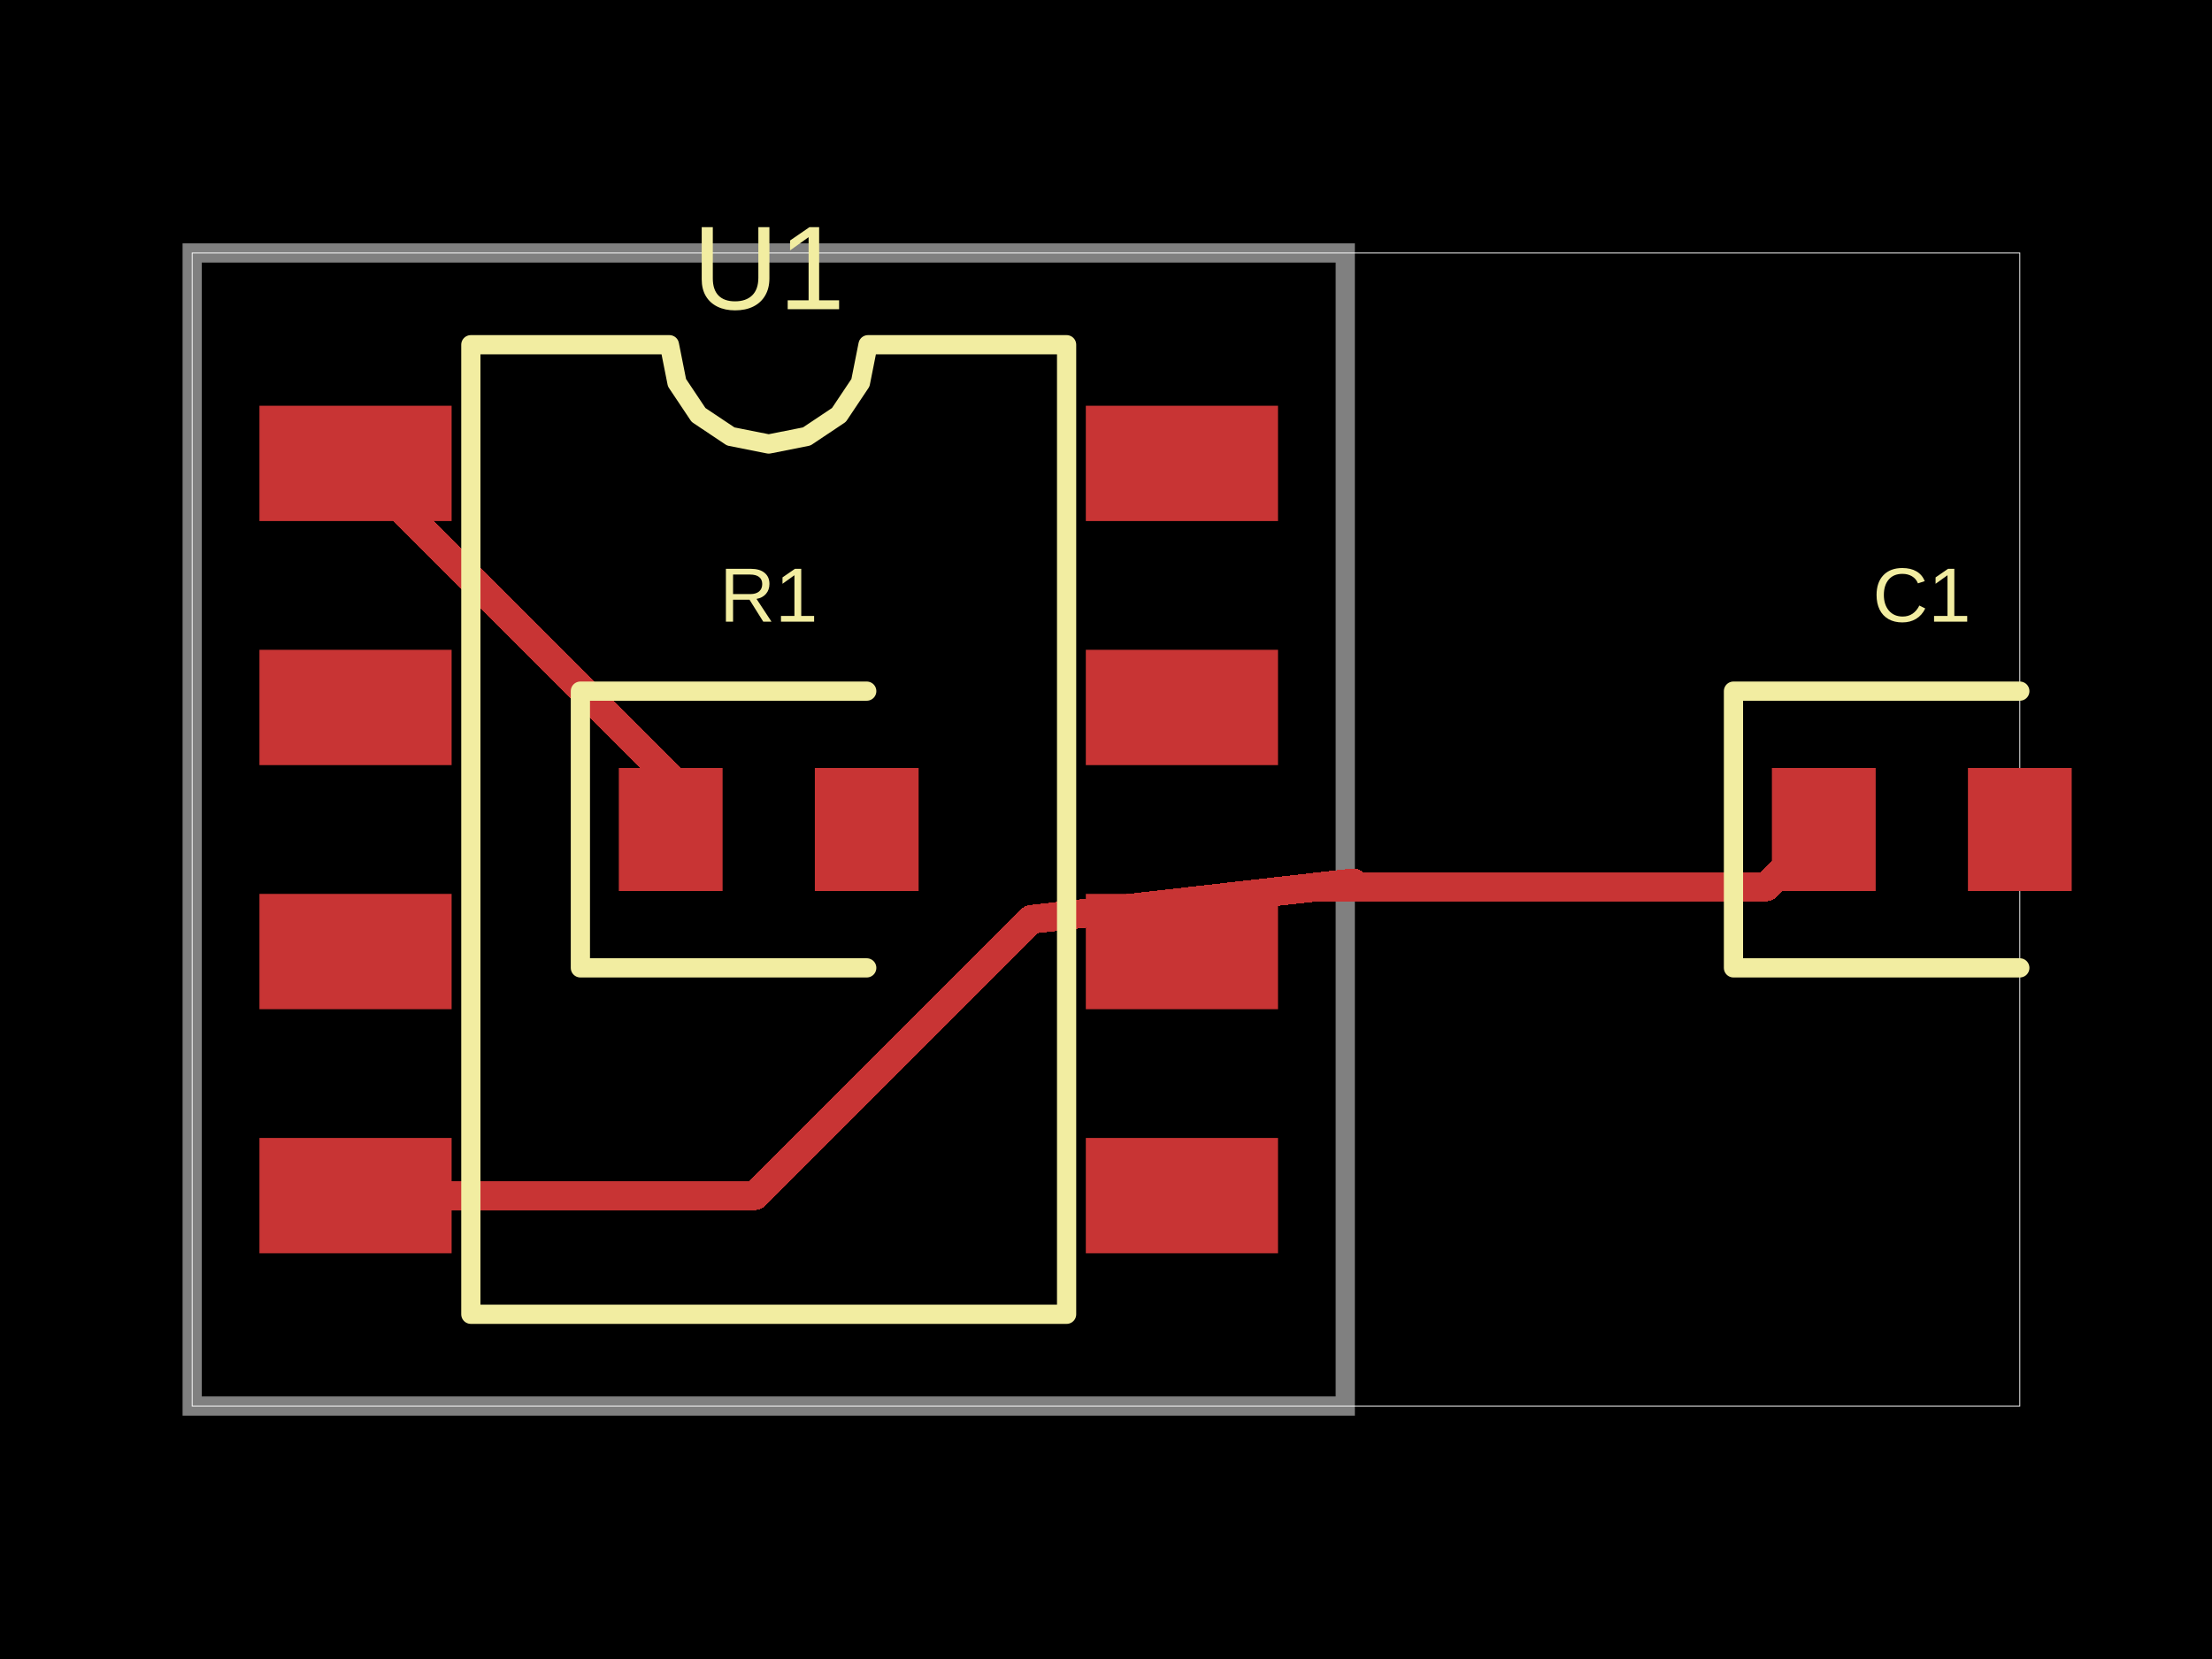
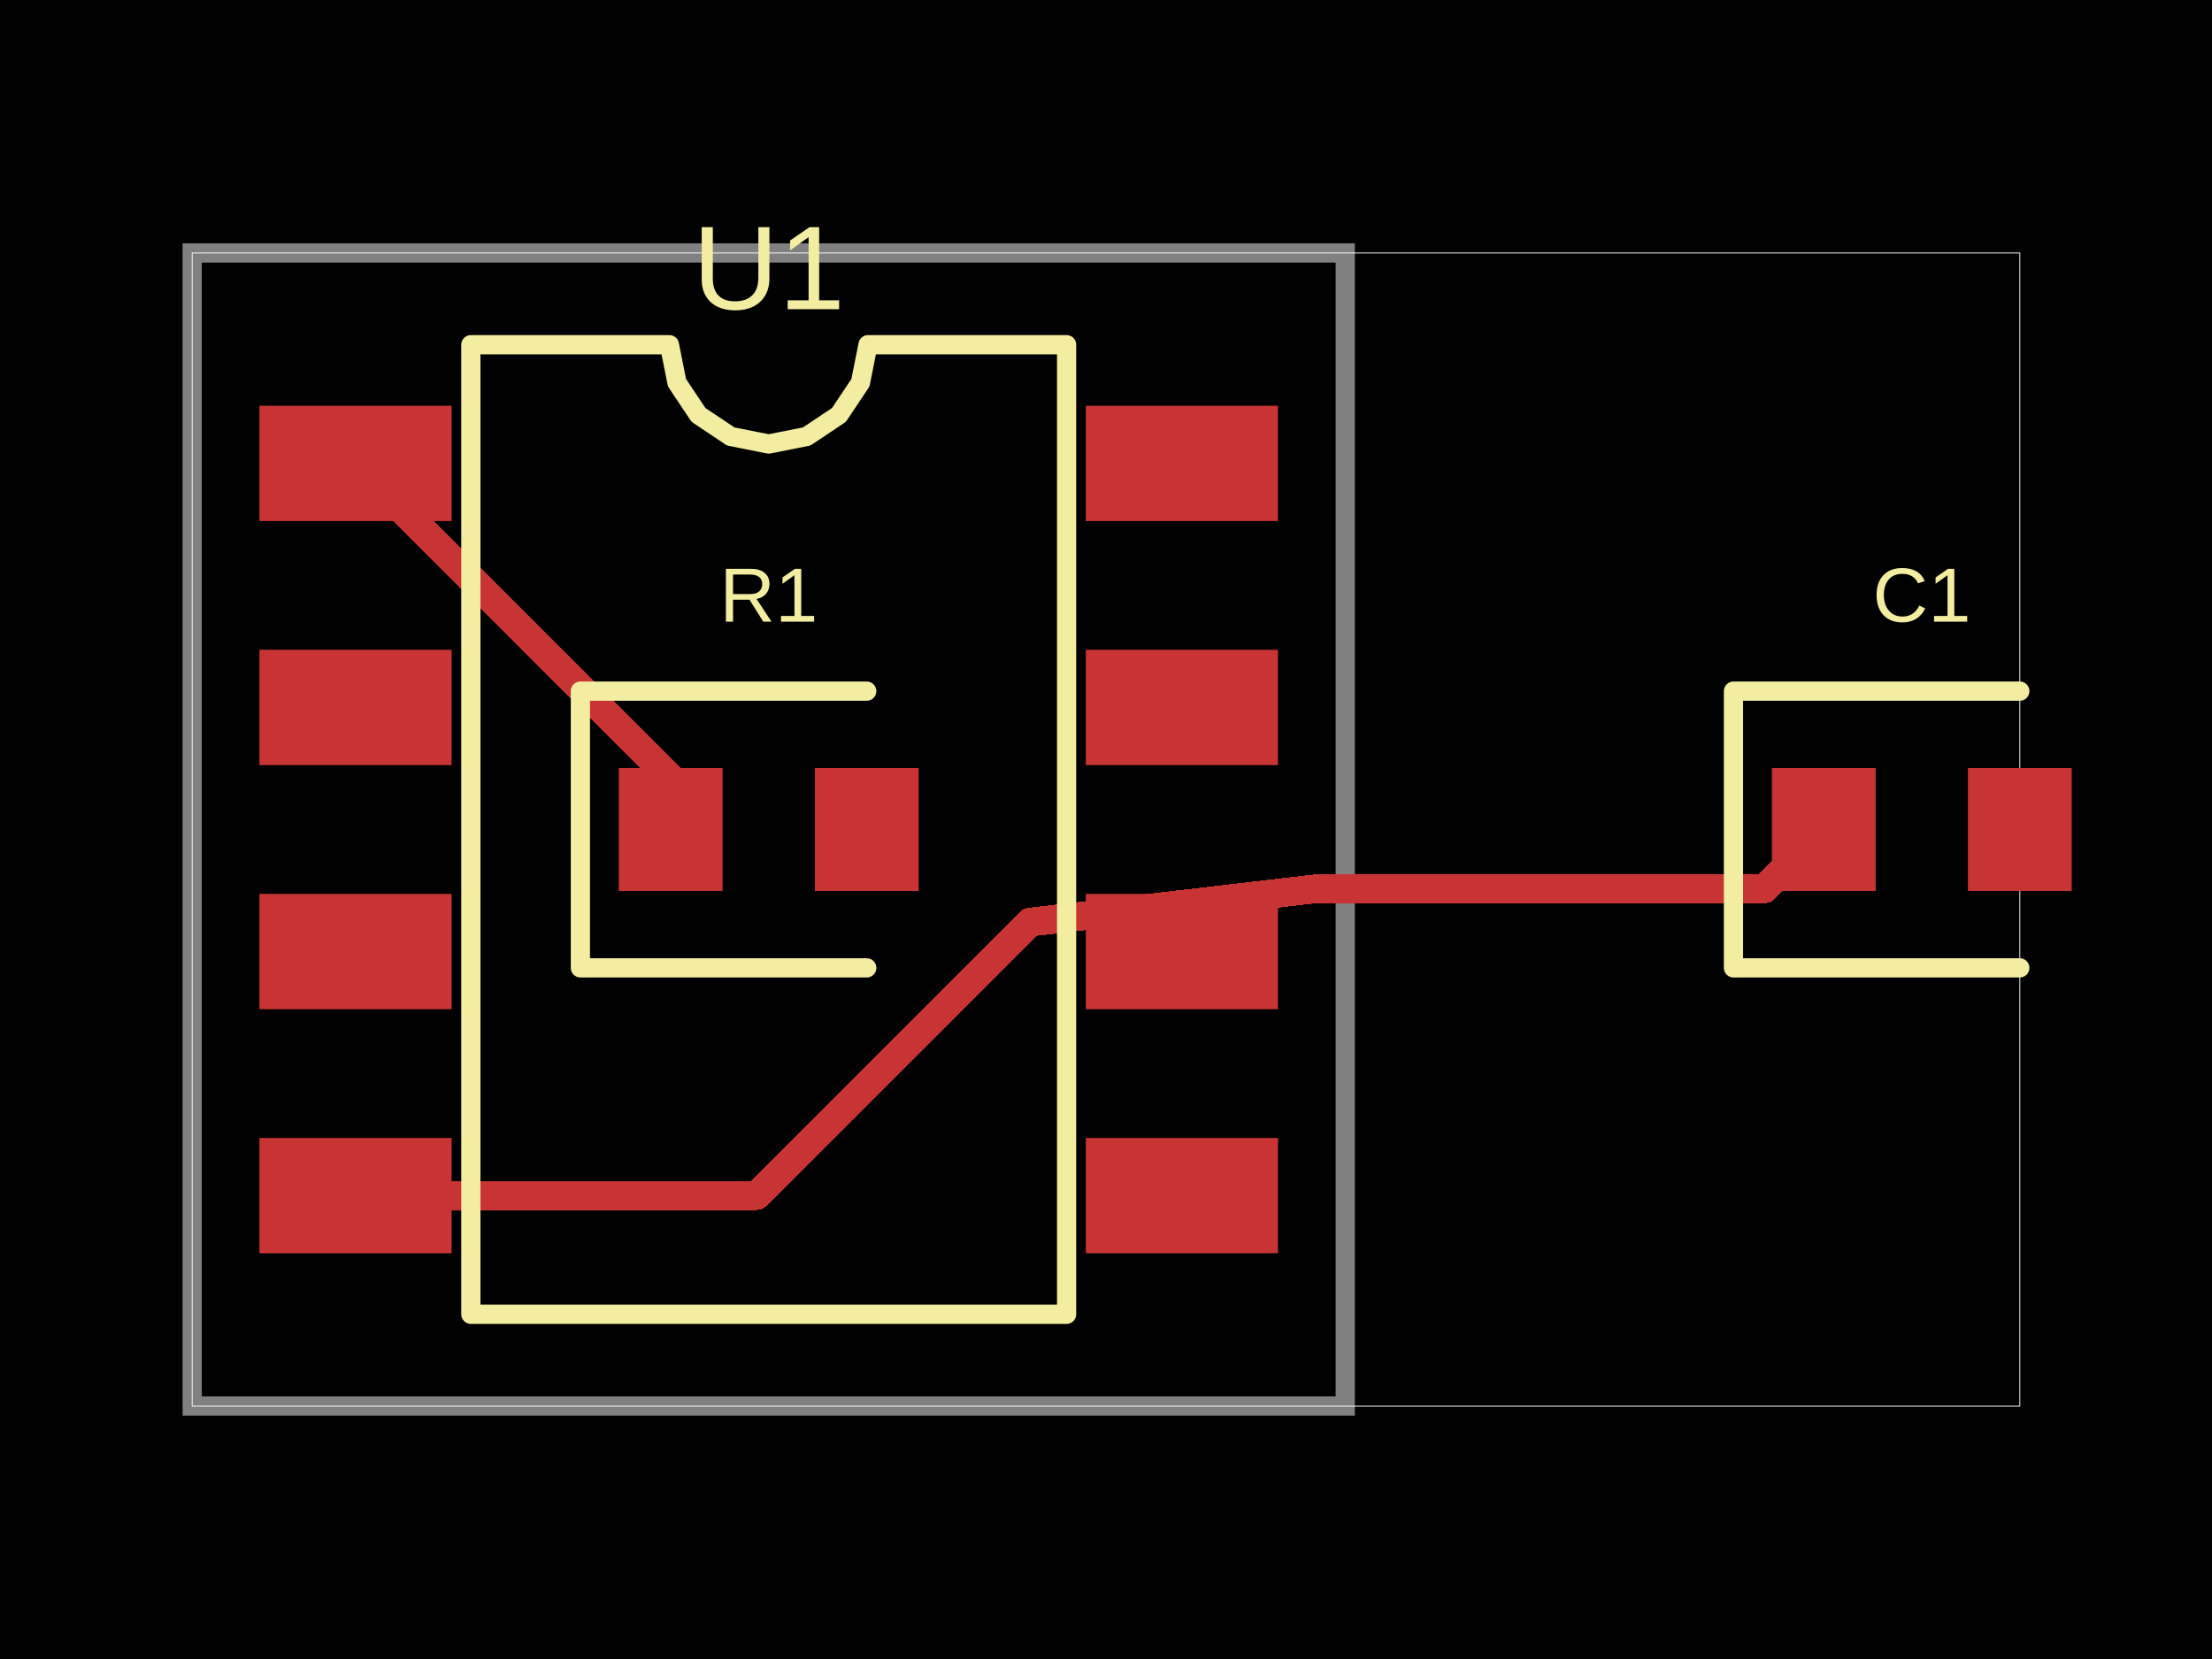
- <svg xmlns="http://www.w3.org/2000/svg" width="800" height="600" data-software-used-string="@tscircuit/core@0.0.721">
+ <svg xmlns="http://www.w3.org/2000/svg" width="800" height="600" data-software-used-string="@tscircuit/core@0.0.762">
  <style />
  <rect class="boundary" x="0" y="0" fill="#000" width="800" height="600" />
  <rect class="pcb-boundary" fill="none" stroke="#fff" stroke-width="0.3" x="69.505" y="91.486" width="660.99" height="417.029" />
  <path class="pcb-board" d="M 69.505 508.514 L 486.533 508.514 L 486.533 91.486 L 69.505 91.486 Z" fill="none" stroke="rgba(255, 255, 255, 0.5)" stroke-width="6.95" />
-   <path class="pcb-trace" stroke="rgb(200, 52, 52)" fill="none" d="M 128.584 432.407 L 273.134 432.407" stroke-width="10.426" stroke-linecap="round" stroke-linejoin="round" shape-rendering="crispEdges" data-layer="top" />
-   <path class="pcb-trace" stroke="rgb(200, 52, 52)" fill="none" d="M 273.134 432.407 L 373.052 332.488" stroke-width="10.426" stroke-linecap="round" stroke-linejoin="round" shape-rendering="crispEdges" data-layer="top" />
-   <path class="pcb-trace" stroke="rgb(200, 52, 52)" fill="none" d="M 373.052 332.488 L 489.488 319.287" stroke-width="10.426" stroke-linecap="round" stroke-linejoin="round" shape-rendering="crispEdges" data-layer="top" />
-   <path class="pcb-trace" stroke="rgb(200, 52, 52)" fill="none" d="M 489.488 319.287 L 489.488 319.287" stroke-width="10.426" stroke-linecap="round" stroke-linejoin="round" shape-rendering="crispEdges" data-layer="top" />
-   <path class="pcb-trace" stroke="rgb(200, 52, 52)" fill="none" d="M 489.488 319.287 L 489.488 319.287" stroke-width="10.426" stroke-linecap="round" stroke-linejoin="round" shape-rendering="crispEdges" data-layer="top" />
-   <path class="pcb-trace" stroke="rgb(200, 52, 52)" fill="none" d="M 489.488 319.287 L 489.488 319.287" stroke-width="10.426" stroke-linecap="round" stroke-linejoin="round" shape-rendering="crispEdges" data-layer="top" />
-   <path class="pcb-trace" stroke="rgb(200, 52, 52)" fill="none" d="M 489.488 319.287 L 489.488 319.287" stroke-width="10.426" stroke-linecap="round" stroke-linejoin="round" shape-rendering="crispEdges" data-layer="top" />
-   <path class="pcb-trace" stroke="rgb(200, 52, 52)" fill="none" d="M 489.488 319.287 L 489.488 319.287" stroke-width="10.426" stroke-linecap="round" stroke-linejoin="round" shape-rendering="crispEdges" data-layer="top" />
-   <path class="pcb-trace" stroke="rgb(200, 52, 52)" fill="none" d="M 489.488 319.287 L 476.633 320.745" stroke-width="10.426" stroke-linecap="round" stroke-linejoin="round" shape-rendering="crispEdges" data-layer="top" />
-   <path class="pcb-trace" stroke="rgb(200, 52, 52)" fill="none" d="M 476.633 320.745 L 638.856 320.745" stroke-width="10.426" stroke-linecap="round" stroke-linejoin="round" shape-rendering="crispEdges" data-layer="top" />
-   <path class="pcb-trace" stroke="rgb(200, 52, 52)" fill="none" d="M 638.856 320.745 L 659.6 300" stroke-width="10.426" stroke-linecap="round" stroke-linejoin="round" shape-rendering="crispEdges" data-layer="top" />
-   <path class="pcb-trace" stroke="rgb(200, 52, 52)" fill="none" d="M 128.584 167.593 L 242.572 281.581" stroke-width="10.426" stroke-linecap="round" stroke-linejoin="round" shape-rendering="crispEdges" data-layer="top" />
-   <path class="pcb-trace" stroke="rgb(200, 52, 52)" fill="none" d="M 242.572 281.581 L 242.572 300" stroke-width="10.426" stroke-linecap="round" stroke-linejoin="round" shape-rendering="crispEdges" data-layer="top" />
+   <path class="pcb-trace" stroke="rgb(200, 52, 52)" fill="none" d="M 128.584 432.407 L 273.581 432.407" stroke-width="10.426" stroke-linecap="round" stroke-linejoin="round" shape-rendering="crispEdges" data-layer="top" />
+   <path class="pcb-trace" stroke="rgb(200, 52, 52)" fill="none" d="M 273.581 432.407 L 372.485 333.502" stroke-width="10.426" stroke-linecap="round" stroke-linejoin="round" shape-rendering="crispEdges" data-layer="top" />
+   <path class="pcb-trace" stroke="rgb(200, 52, 52)" fill="none" d="M 372.485 333.502 L 476.906 321.318" stroke-width="10.426" stroke-linecap="round" stroke-linejoin="round" shape-rendering="crispEdges" data-layer="top" />
+   <path class="pcb-trace" stroke="rgb(200, 52, 52)" fill="none" d="M 476.906 321.318 L 476.906 321.318" stroke-width="10.426" stroke-linecap="round" stroke-linejoin="round" shape-rendering="crispEdges" data-layer="top" />
+   <path class="pcb-trace" stroke="rgb(200, 52, 52)" fill="none" d="M 476.906 321.318 L 476.906 321.318" stroke-width="10.426" stroke-linecap="round" stroke-linejoin="round" shape-rendering="crispEdges" data-layer="top" />
+   <path class="pcb-trace" stroke="rgb(200, 52, 52)" fill="none" d="M 476.906 321.318 L 476.906 321.318" stroke-width="10.426" stroke-linecap="round" stroke-linejoin="round" shape-rendering="crispEdges" data-layer="top" />
+   <path class="pcb-trace" stroke="rgb(200, 52, 52)" fill="none" d="M 476.906 321.318 L 476.906 321.318" stroke-width="10.426" stroke-linecap="round" stroke-linejoin="round" shape-rendering="crispEdges" data-layer="top" />
+   <path class="pcb-trace" stroke="rgb(200, 52, 52)" fill="none" d="M 476.906 321.318 L 476.906 321.318" stroke-width="10.426" stroke-linecap="round" stroke-linejoin="round" shape-rendering="crispEdges" data-layer="top" />
+   <path class="pcb-trace" stroke="rgb(200, 52, 52)" fill="none" d="M 476.906 321.318 L 476.026 321.421" stroke-width="10.426" stroke-linecap="round" stroke-linejoin="round" shape-rendering="crispEdges" data-layer="top" />
+   <path class="pcb-trace" stroke="rgb(200, 52, 52)" fill="none" d="M 476.026 321.421 L 638.18 321.421" stroke-width="10.426" stroke-linecap="round" stroke-linejoin="round" shape-rendering="crispEdges" data-layer="top" />
+   <path class="pcb-trace" stroke="rgb(200, 52, 52)" fill="none" d="M 638.18 321.421 L 659.6 300" stroke-width="10.426" stroke-linecap="round" stroke-linejoin="round" shape-rendering="crispEdges" data-layer="top" />
+   <path class="pcb-trace" stroke="rgb(200, 52, 52)" fill="none" d="M 242.572 300 L 242.572 281.581" stroke-width="10.426" stroke-linecap="round" stroke-linejoin="round" shape-rendering="crispEdges" data-layer="top" />
+   <path class="pcb-trace" stroke="rgb(200, 52, 52)" fill="none" d="M 242.572 281.581 L 128.584 167.593" stroke-width="10.426" stroke-linecap="round" stroke-linejoin="round" shape-rendering="crispEdges" data-layer="top" />
  <rect class="pcb-pad" fill="rgb(200, 52, 52)" x="223.805" y="277.758" width="37.533" height="44.483" data-layer="top" />
  <rect class="pcb-pad" fill="rgb(200, 52, 52)" x="294.7" y="277.758" width="37.533" height="44.483" data-layer="top" />
  <rect class="pcb-pad" fill="rgb(200, 52, 52)" x="640.834" y="277.758" width="37.533" height="44.483" data-layer="top" />
  <rect class="pcb-pad" fill="rgb(200, 52, 52)" x="711.729" y="277.758" width="37.533" height="44.483" data-layer="top" />
  <rect class="pcb-pad" fill="rgb(200, 52, 52)" x="93.831" y="146.742" width="69.505" height="41.703" data-layer="top" />
  <rect class="pcb-pad" fill="rgb(200, 52, 52)" x="93.831" y="235.013" width="69.505" height="41.703" data-layer="top" />
  <rect class="pcb-pad" fill="rgb(200, 52, 52)" x="93.831" y="323.284" width="69.505" height="41.703" data-layer="top" />
  <rect class="pcb-pad" fill="rgb(200, 52, 52)" x="93.831" y="411.555" width="69.505" height="41.703" data-layer="top" />
  <rect class="pcb-pad" fill="rgb(200, 52, 52)" x="392.702" y="411.555" width="69.505" height="41.703" data-layer="top" />
  <rect class="pcb-pad" fill="rgb(200, 52, 52)" x="392.702" y="323.284" width="69.505" height="41.703" data-layer="top" />
  <rect class="pcb-pad" fill="rgb(200, 52, 52)" x="392.702" y="235.013" width="69.505" height="41.703" data-layer="top" />
  <rect class="pcb-pad" fill="rgb(200, 52, 52)" x="392.702" y="146.742" width="69.505" height="41.703" data-layer="top" />
  <path class="pcb-silkscreen pcb-silkscreen-top" d="M 313.467 249.957 L 209.904 249.957 L 209.904 350.043 L 313.467 350.043" fill="none" stroke="#f2eda1" stroke-width="6.95" stroke-linecap="round" stroke-linejoin="round" data-pcb-component-id="pcb_component_0" data-pcb-silkscreen-path-id="pcb_silkscreen_path_0" />
  <path class="pcb-silkscreen pcb-silkscreen-top" d="M 730.495 249.957 L 626.933 249.957 L 626.933 350.043 L 730.495 350.043" fill="none" stroke="#f2eda1" stroke-width="6.95" stroke-linecap="round" stroke-linejoin="round" data-pcb-component-id="pcb_component_1" data-pcb-silkscreen-path-id="pcb_silkscreen_path_1" />
  <path class="pcb-silkscreen pcb-silkscreen-top" d="M 170.287 475.326 L 170.287 124.674 L 242.108 124.674 L 244.842 138.417 L 252.626 150.067 L 264.277 157.851 L 278.019 160.585 L 291.762 157.851 L 303.412 150.067 L 311.196 138.417 L 313.93 124.674 L 385.752 124.674 L 385.752 475.326 L 170.287 475.326 Z" fill="none" stroke="#f2eda1" stroke-width="6.95" stroke-linecap="round" stroke-linejoin="round" data-pcb-component-id="pcb_component_2" data-pcb-silkscreen-path-id="pcb_silkscreen_path_2" />
  <text x="0" y="0" dx="0" dy="0" fill="#f2eda1" font-family="Arial, sans-serif" font-size="27.802" text-anchor="middle" dominant-baseline="central" transform="matrix(1,0,0,1,278.0191,215.2042)" class="pcb-silkscreen-text pcb-silkscreen-top" data-pcb-silkscreen-text-id="pcb_component_0" stroke="none">R1</text>
  <text x="0" y="0" dx="0" dy="0" fill="#f2eda1" font-family="Arial, sans-serif" font-size="27.802" text-anchor="middle" dominant-baseline="central" transform="matrix(1,0,0,1,695.0478,215.2042)" class="pcb-silkscreen-text pcb-silkscreen-top" data-pcb-silkscreen-text-id="pcb_component_1" stroke="none">C1</text>
  <text x="0" y="0" dx="0" dy="0" fill="#f2eda1" font-family="Arial, sans-serif" font-size="43.122" text-anchor="middle" dominant-baseline="central" transform="matrix(1,0,0,1,278.0191,96.87228)" class="pcb-silkscreen-text pcb-silkscreen-top" data-pcb-silkscreen-text-id="pcb_component_2" stroke="none">U1</text>
</svg>
